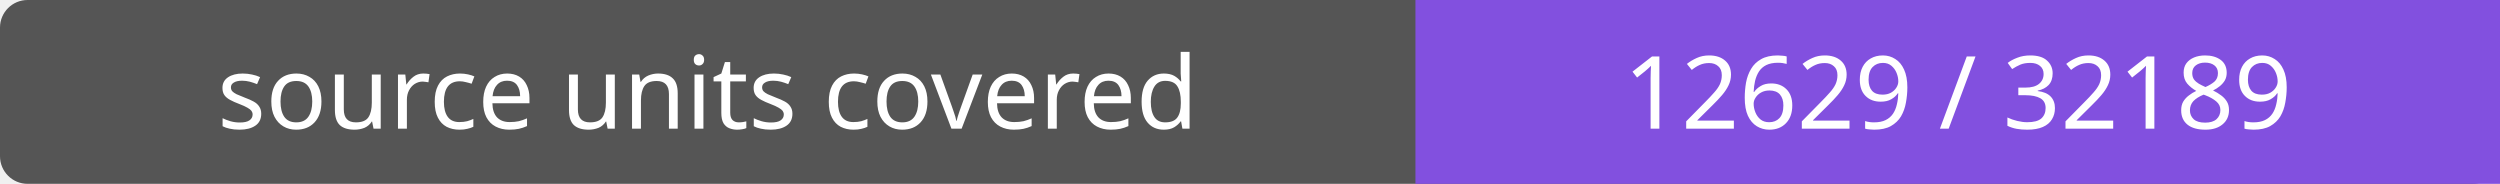
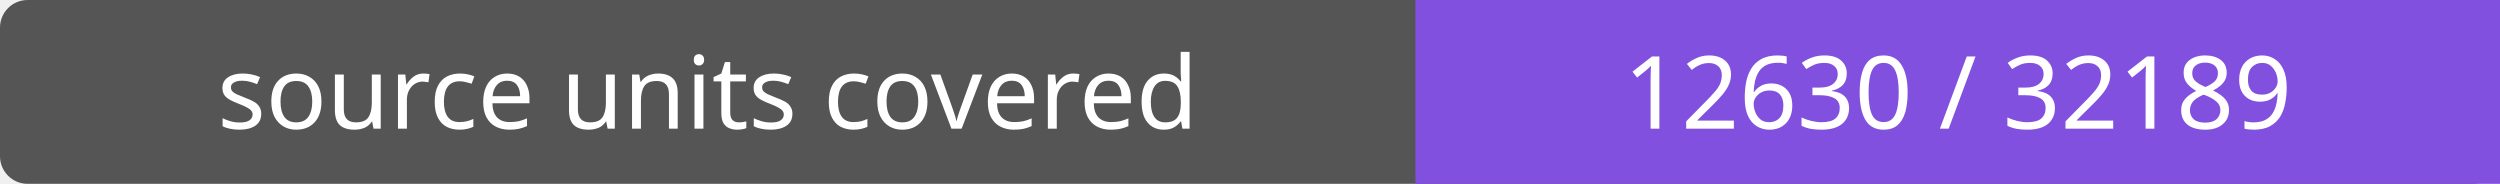
- <svg xmlns="http://www.w3.org/2000/svg" width="272" height="20" role="img" aria-label="source units covered: 12629 / 32189">
+ <svg xmlns="http://www.w3.org/2000/svg" width="272" height="20" role="img" aria-label="source units covered: 12630 / 32189">
  <rect width="272" height="20" rx="3" fill="#555" />
  <path fill="#8250df" d="M154 0h118v20H154z" />
  <g fill="#fff" text-anchor="middle" font-family="Verdana,sans-serif" font-size="11">
    <text x="77.0" y="14">source units covered</text>
-     <text x="213.0" y="14">12629 / 32189</text>
+     <text x="213.0" y="14">12630 / 32189</text>
  </g>
</svg>
